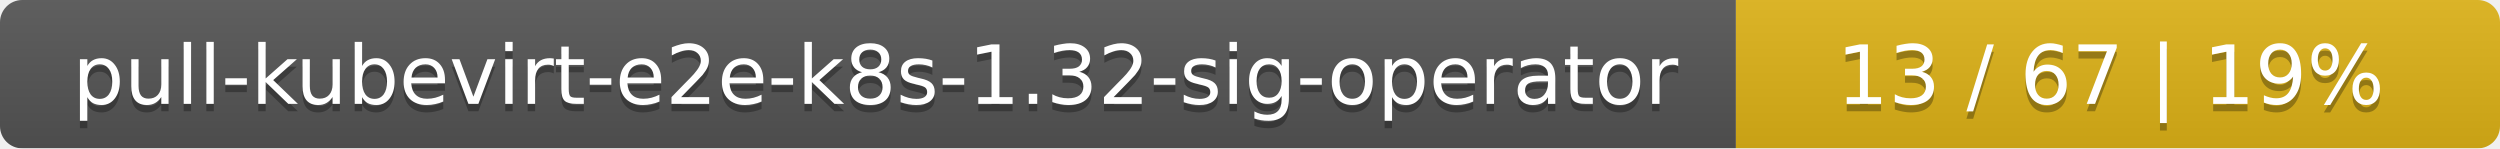
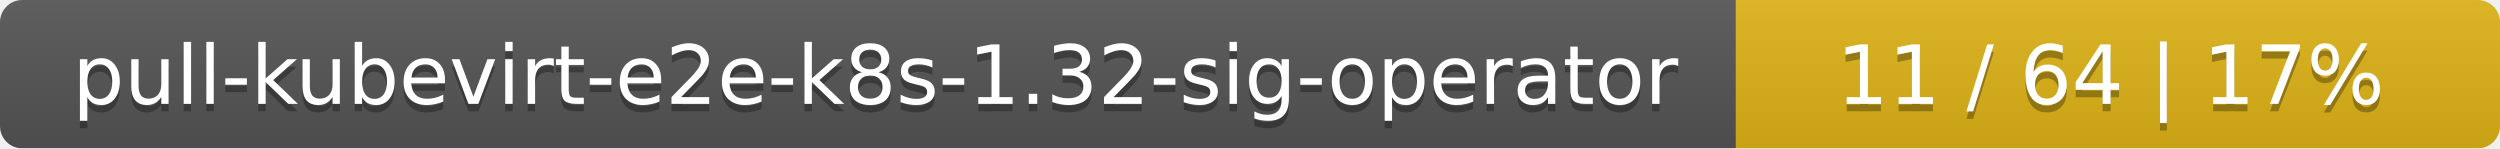
<svg xmlns="http://www.w3.org/2000/svg" width="337" height="20">
  <linearGradient id="smooth" x2="0" y2="100%">
    <stop offset="0" stop-color="#bbb" stop-opacity=".1" />
    <stop offset="1" stop-opacity=".1" />
  </linearGradient>
  <mask id="round">
    <rect width="337" height="20" rx="3" fill="#fff" />
  </mask>
  <g mask="url(#round)">
    <rect width="234" height="20" fill="#555" />
    <rect x="234" width="103" height="20" fill="#dfb317" />
    <rect width="337" height="20" fill="url(#smooth)" />
  </g>
  <g fill="#fff" text-anchor="middle" font-family="DejaVu Sans,Verdana,Geneva,sans-serif" font-size="11">
    <text x="118" y="15" fill="#010101" fill-opacity=".3">pull-kubevirt-e2e-k8s-1.32-sig-operator</text>
    <text x="118" y="14">pull-kubevirt-e2e-k8s-1.32-sig-operator</text>
-     <text x="284.5" y="15" fill="#010101" fill-opacity=".3">13 / 67    |    19%</text>
-     <text x="284.5" y="14">13 / 67    |    19%</text>
+     <text x="284.5" y="15" fill="#010101" fill-opacity=".3">11 / 64    |    17%</text>
+     <text x="284.5" y="14">11 / 64    |    17%</text>
  </g>
</svg>
